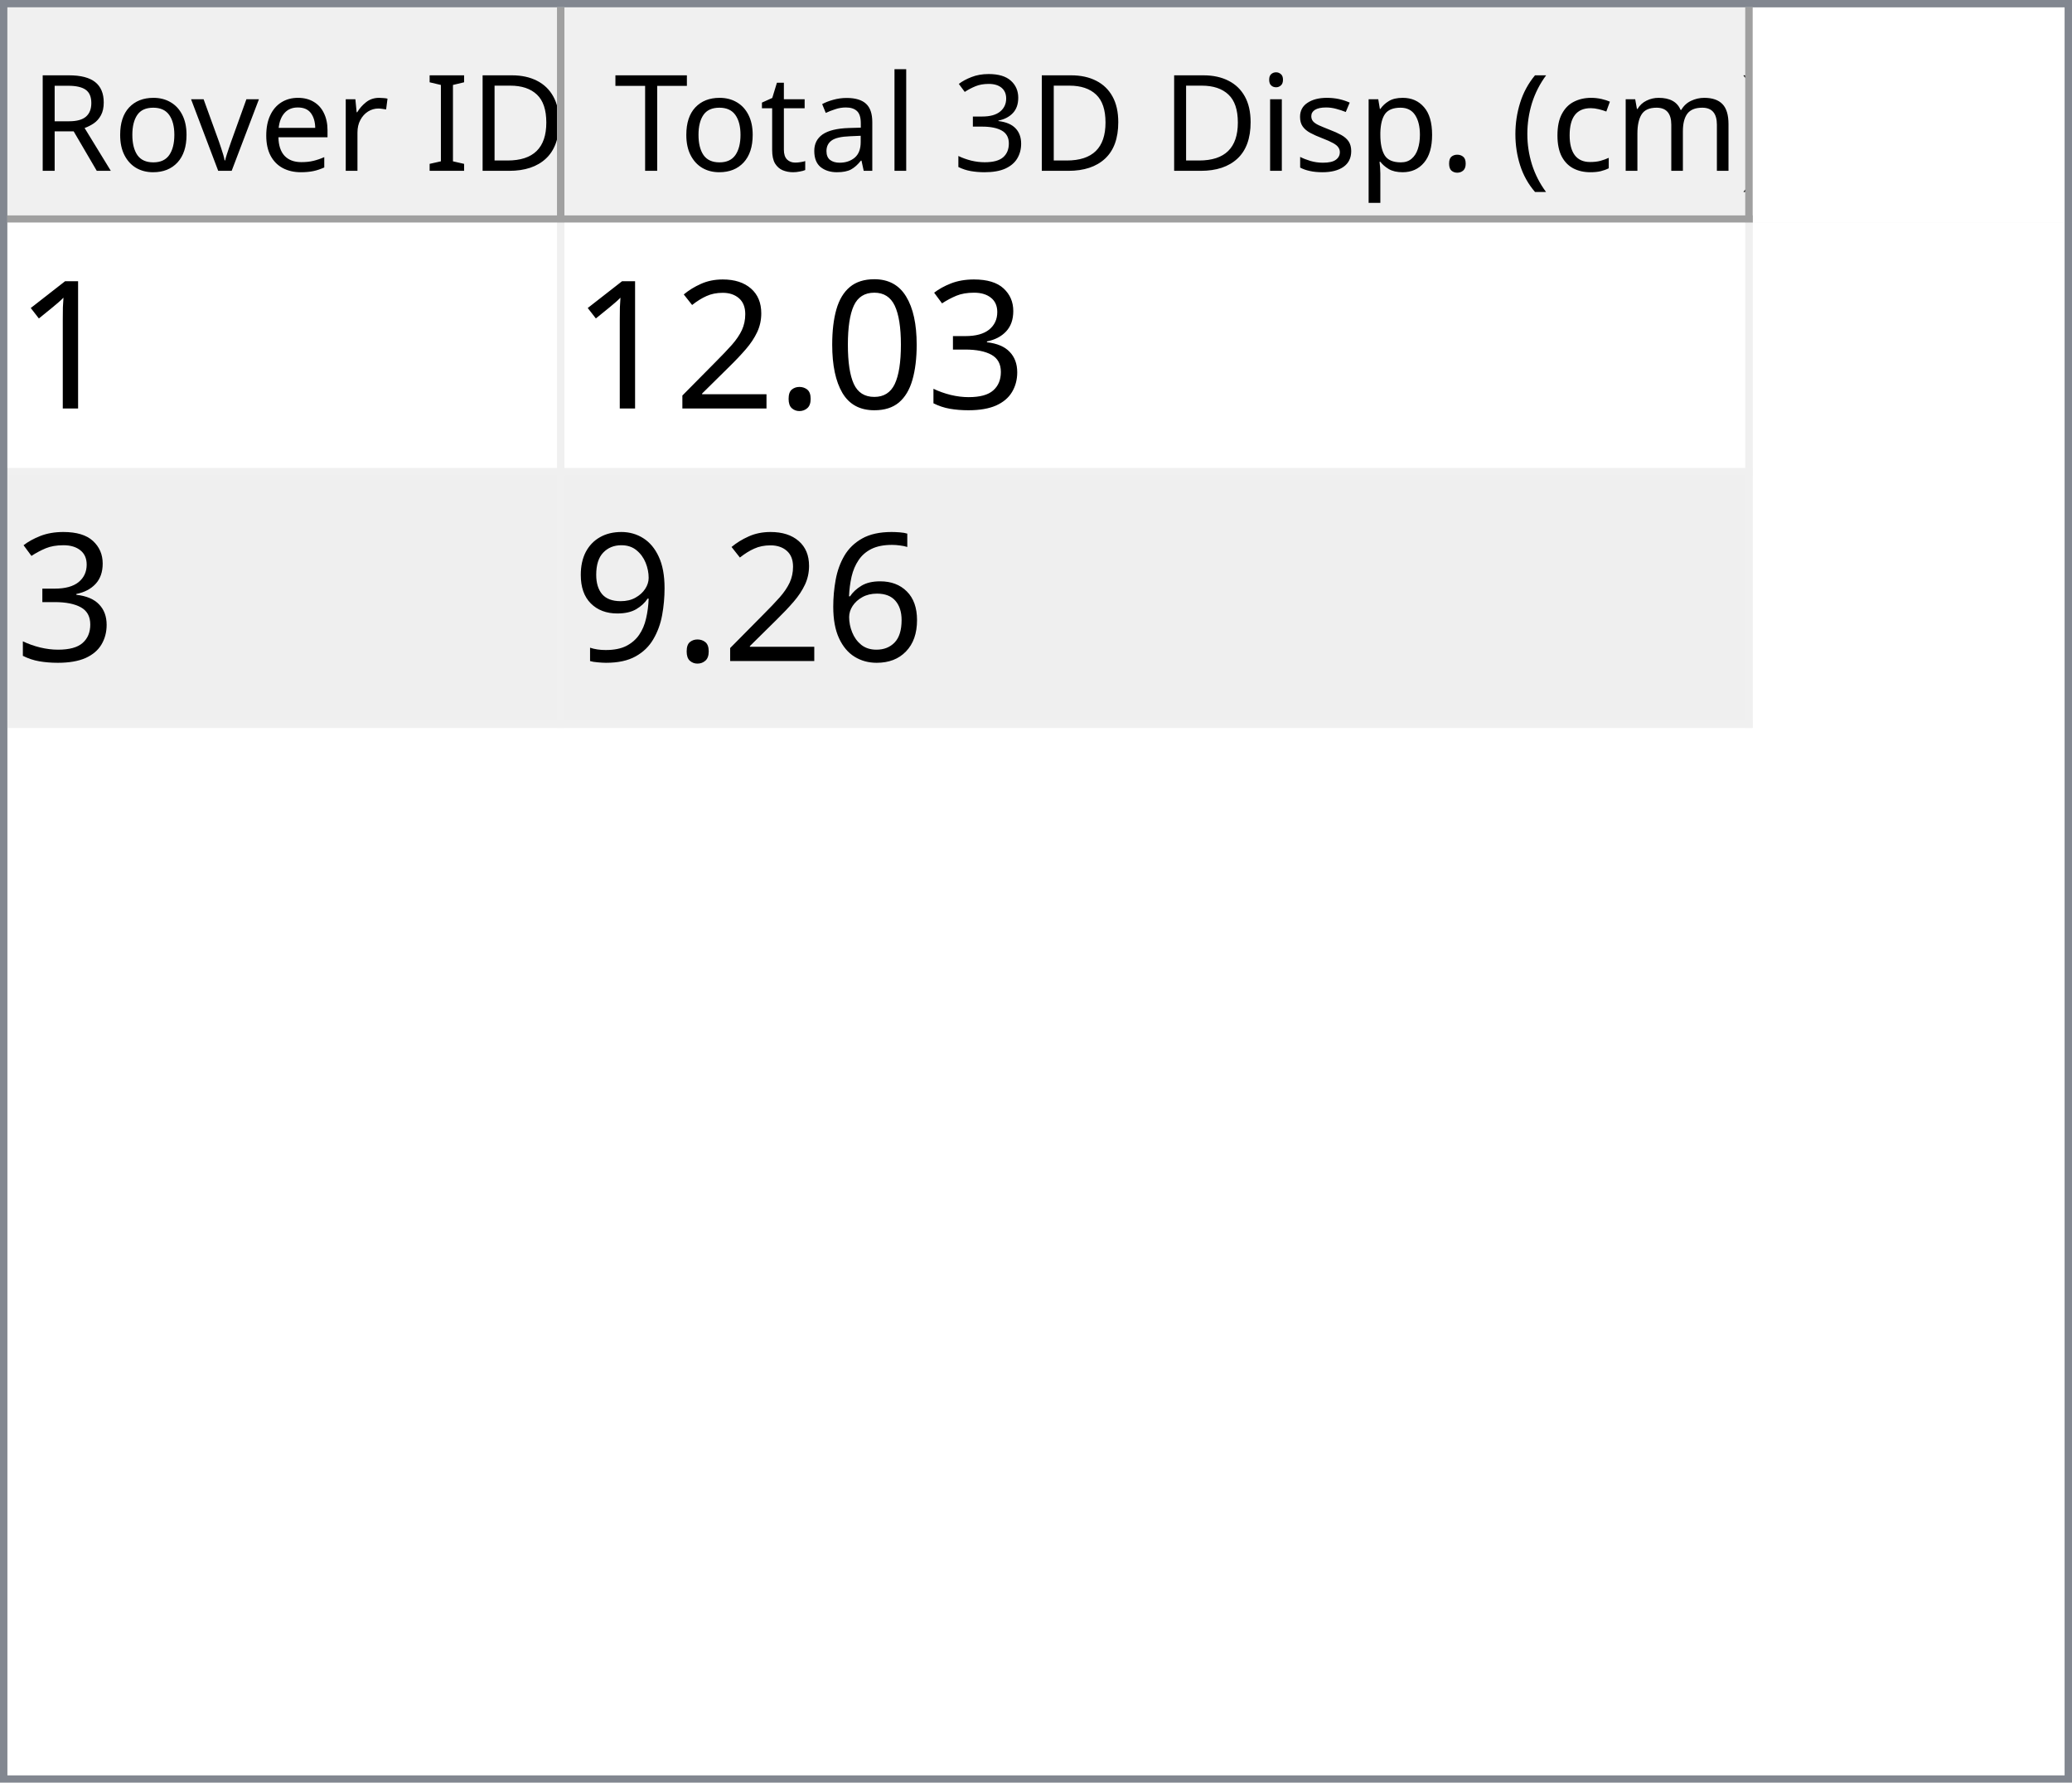
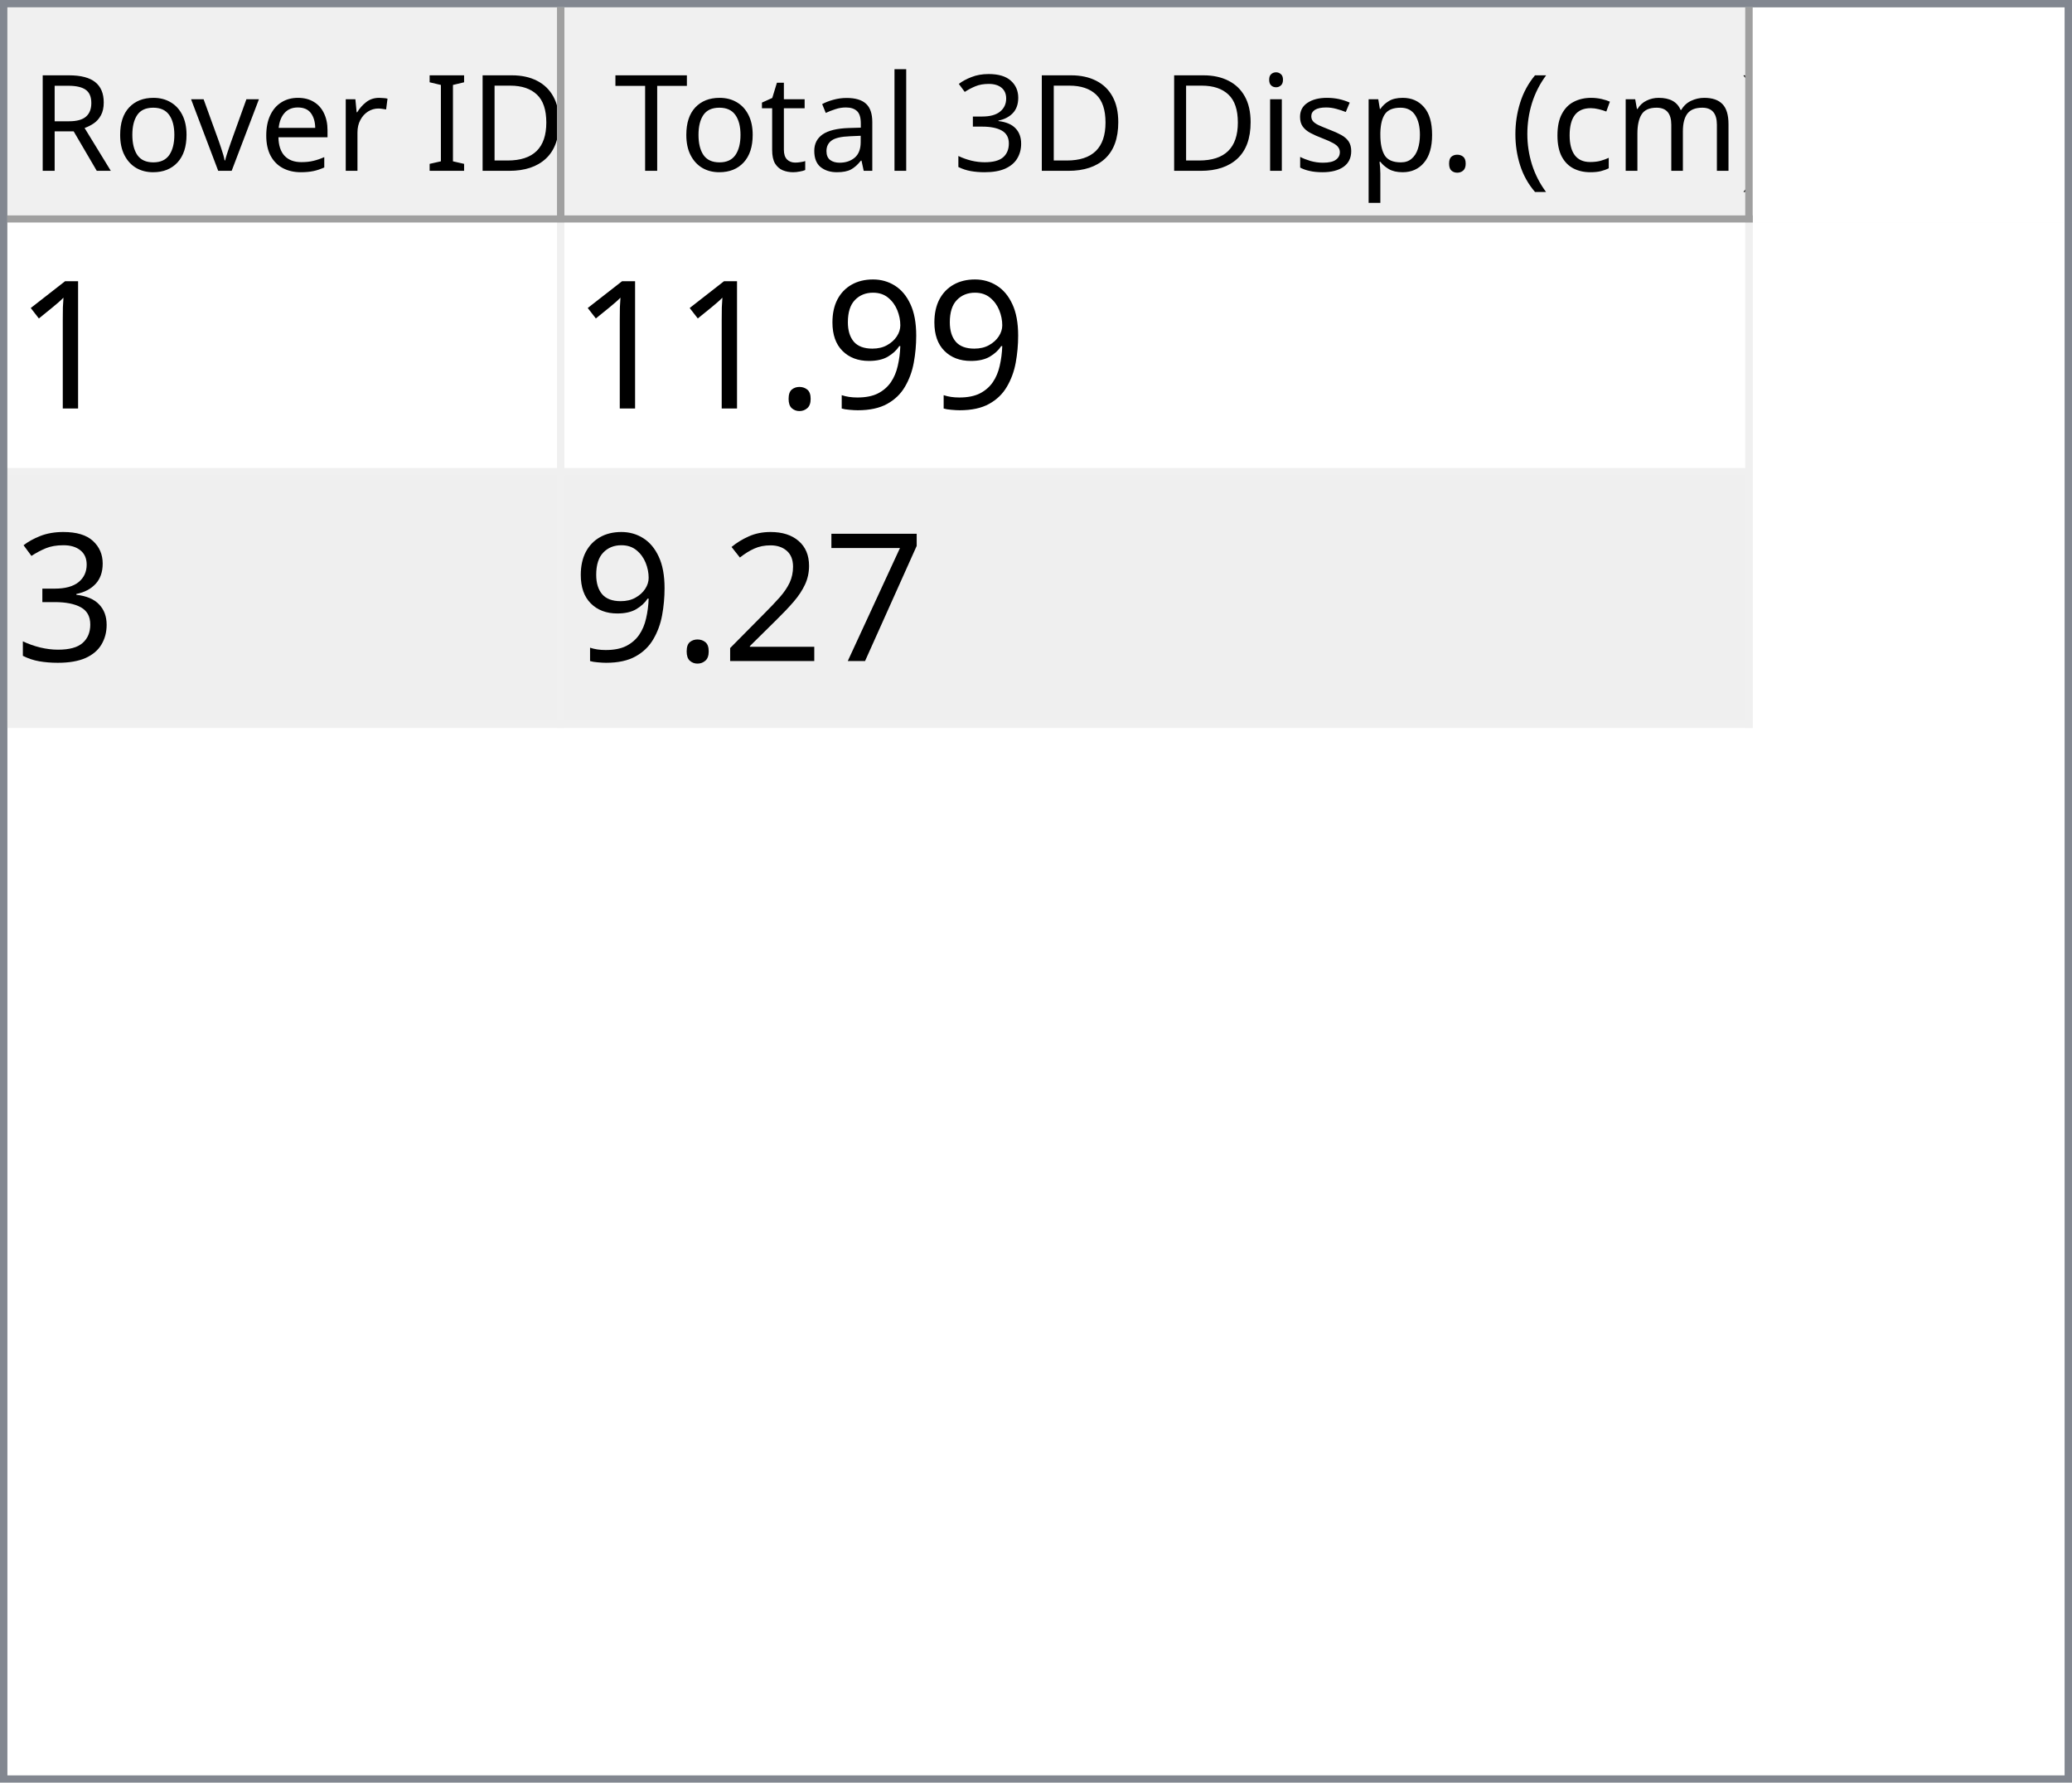
<svg xmlns="http://www.w3.org/2000/svg" style="fill-opacity:1; color-rendering:auto; color-interpolation:auto; text-rendering:auto; stroke:black; stroke-linecap:square; stroke-miterlimit:10; shape-rendering:auto; stroke-opacity:1; fill:black; stroke-dasharray:none; font-weight:normal; stroke-width:1; font-family:'Dialog'; font-style:normal; stroke-linejoin:miter; font-size:12px; stroke-dashoffset:0; image-rendering:auto;" width="279" height="240">
  <defs id="genericDefs" />
  <g>
    <defs id="defs1">
      <clipPath clipPathUnits="userSpaceOnUse" id="clipPath1">
        <path d="M0 0 L279 0 L279 240 L0 240 L0 0 Z" />
      </clipPath>
      <clipPath clipPathUnits="userSpaceOnUse" id="clipPath2">
        <path d="M0 0 L0 240 L279 240 L279 0 Z" />
      </clipPath>
      <clipPath clipPathUnits="userSpaceOnUse" id="clipPath3">
        <path d="M0 0 L0 29 L277 29 L277 0 Z" />
      </clipPath>
      <clipPath clipPathUnits="userSpaceOnUse" id="clipPath4">
        <path d="M0 0 L0 29 L75 29 L75 0 Z" />
      </clipPath>
      <clipPath clipPathUnits="userSpaceOnUse" id="clipPath5">
        <path d="M1 1 L1 28 L74 28 L74 1 Z" />
      </clipPath>
      <clipPath clipPathUnits="userSpaceOnUse" id="clipPath6">
        <path d="M0 0 L0 27 L73 27 L73 0 Z" />
      </clipPath>
      <clipPath clipPathUnits="userSpaceOnUse" id="clipPath7">
        <path d="M-0.5 -0.5 L-0.5 28.5 L74.5 28.5 L74.5 -0.5 Z" />
      </clipPath>
      <clipPath clipPathUnits="userSpaceOnUse" id="clipPath8">
        <path d="M0 0 L0 29 L160 29 L160 0 Z" />
      </clipPath>
      <clipPath clipPathUnits="userSpaceOnUse" id="clipPath9">
        <path d="M1 1 L1 28 L159 28 L159 1 Z" />
      </clipPath>
      <clipPath clipPathUnits="userSpaceOnUse" id="clipPath10">
        <path d="M0 0 L0 27 L158 27 L158 0 Z" />
      </clipPath>
      <clipPath clipPathUnits="userSpaceOnUse" id="clipPath11">
        <path d="M-0.5 -0.5 L-0.5 28.5 L159.5 28.5 L159.5 -0.5 Z" />
      </clipPath>
      <clipPath clipPathUnits="userSpaceOnUse" id="clipPath12">
        <path d="M0 0 L0 209 L277 209 L277 0 Z" />
      </clipPath>
      <clipPath clipPathUnits="userSpaceOnUse" id="clipPath13">
        <path d="M0 0 L0 68 L235 68 L235 0 Z" />
      </clipPath>
      <clipPath clipPathUnits="userSpaceOnUse" id="clipPath14">
        <path d="M-0.5 -0.5 L-0.5 67.5 L234.5 67.5 L234.5 -0.5 Z" />
      </clipPath>
      <clipPath clipPathUnits="userSpaceOnUse" id="clipPath15">
        <path d="M0 0 L0 33 L74 33 L74 0 Z" />
      </clipPath>
      <clipPath clipPathUnits="userSpaceOnUse" id="clipPath16">
        <path d="M0 0 L0 33 L159 33 L159 0 Z" />
      </clipPath>
      <font horiz-adv-x="64.551" id="font1">
        <font-face ascent="107.91" descent="25.098" units-per-em="100" style="font-style:normal; font-family:Segoe UI; font-weight:normal;" />
        <missing-glyph horiz-adv-x="64.551" d="M8.109 0 L8.109 68.266 L56.453 68.266 L56.453 0 L8.109 0 ZM15.328 7.234 L49.219 7.234 L49.219 61.031 L15.328 61.031 L15.328 7.234 Z" />
        <glyph unicode="D" horiz-adv-x="70.117" d="M9.188 0 L9.188 70.016 L28.516 70.016 Q65.531 70.016 65.531 35.891 Q65.531 19.672 55.25 9.836 Q44.969 0 27.734 0 L9.188 0 ZM17.391 62.594 L17.391 7.422 L27.828 7.422 Q41.609 7.422 49.273 14.797 Q56.938 22.172 56.938 35.688 Q56.938 62.594 28.328 62.594 L17.391 62.594 Z" />
        <glyph unicode="I" horiz-adv-x="26.611" d="M17.391 0 L9.188 0 L9.188 70.016 L17.391 70.016 L17.391 0 Z" />
        <glyph unicode=" " horiz-adv-x="27.393" d="" />
        <glyph unicode="r" horiz-adv-x="34.766" d="M34.188 41.891 Q32.078 43.5 28.125 43.5 Q23 43.5 19.555 38.672 Q16.109 33.844 16.109 25.484 L16.109 0 L8.109 0 L8.109 50 L16.109 50 L16.109 39.703 L16.312 39.703 Q18.016 44.969 21.531 47.922 Q25.047 50.875 29.391 50.875 Q32.516 50.875 34.188 50.203 L34.188 41.891 Z" />
        <glyph unicode="e" horiz-adv-x="52.295" d="M48.297 23 L12.984 23 Q13.188 14.656 17.484 10.109 Q21.781 5.562 29.297 5.562 Q37.75 5.562 44.828 11.141 L44.828 3.609 Q38.234 -1.172 27.391 -1.172 Q16.797 -1.172 10.742 5.641 Q4.688 12.453 4.688 24.812 Q4.688 36.469 11.305 43.82 Q17.922 51.172 27.734 51.172 Q37.547 51.172 42.922 44.828 Q48.297 38.484 48.297 27.203 L48.297 23 ZM40.094 29.781 Q40.047 36.719 36.75 40.578 Q33.453 44.438 27.594 44.438 Q21.922 44.438 17.969 40.383 Q14.016 36.328 13.094 29.781 L40.094 29.781 Z" />
        <glyph unicode="v" horiz-adv-x="47.9" d="M47.406 50 L27.484 0 L19.625 0 L0.688 50 L9.469 50 L22.172 13.672 Q23.578 9.672 23.922 6.688 L24.125 6.688 Q24.609 10.453 25.688 13.484 L38.969 50 L47.406 50 Z" />
        <glyph unicode="o" horiz-adv-x="58.594" d="M29 -1.172 Q17.922 -1.172 11.305 5.836 Q4.688 12.844 4.688 24.422 Q4.688 37.016 11.57 44.094 Q18.453 51.172 30.172 51.172 Q41.359 51.172 47.633 44.289 Q53.906 37.406 53.906 25.203 Q53.906 13.234 47.141 6.031 Q40.375 -1.172 29 -1.172 ZM29.594 44.438 Q21.875 44.438 17.383 39.188 Q12.891 33.938 12.891 24.703 Q12.891 15.828 17.43 10.695 Q21.969 5.562 29.594 5.562 Q37.359 5.562 41.531 10.594 Q45.703 15.625 45.703 24.906 Q45.703 34.281 41.531 39.359 Q37.359 44.438 29.594 44.438 Z" />
        <glyph unicode="R" horiz-adv-x="59.814" d="M59.375 0 L49.609 0 L37.891 19.625 Q36.281 22.359 34.766 24.289 Q33.25 26.219 31.664 27.438 Q30.078 28.656 28.25 29.219 Q26.422 29.781 24.125 29.781 L17.391 29.781 L17.391 0 L9.188 0 L9.188 70.016 L30.078 70.016 Q34.672 70.016 38.555 68.867 Q42.438 67.719 45.289 65.375 Q48.141 63.031 49.758 59.547 Q51.375 56.062 51.375 51.375 Q51.375 47.703 50.273 44.656 Q49.172 41.609 47.148 39.211 Q45.125 36.812 42.266 35.133 Q39.406 33.453 35.844 32.516 L35.844 32.328 Q37.594 31.547 38.891 30.547 Q40.188 29.547 41.359 28.18 Q42.531 26.812 43.68 25.078 Q44.828 23.344 46.234 21.047 L59.375 0 ZM17.391 62.594 L17.391 37.203 L28.516 37.203 Q31.594 37.203 34.203 38.133 Q36.812 39.062 38.719 40.797 Q40.625 42.531 41.703 45.047 Q42.781 47.562 42.781 50.688 Q42.781 56.297 39.141 59.445 Q35.5 62.594 28.609 62.594 L17.391 62.594 Z" />
        <glyph unicode=")" horiz-adv-x="30.176" d="M8.297 -15.922 L1.172 -15.922 Q16.406 2.344 16.406 26.812 Q16.406 51.469 1.078 70.016 L8.297 70.016 Q23.531 52.156 23.531 26.703 Q23.531 1.375 8.297 -15.922 Z" />
        <glyph unicode="m" horiz-adv-x="86.133" d="M79.109 0 L71.094 0 L71.094 28.719 Q71.094 37.016 68.531 40.727 Q65.969 44.438 59.906 44.438 Q54.781 44.438 51.195 39.75 Q47.609 35.062 47.609 28.516 L47.609 0 L39.594 0 L39.594 29.688 Q39.594 44.438 28.219 44.438 Q22.953 44.438 19.531 40.016 Q16.109 35.594 16.109 28.516 L16.109 0 L8.109 0 L8.109 50 L16.109 50 L16.109 42.094 L16.312 42.094 Q21.625 51.172 31.844 51.172 Q36.969 51.172 40.773 48.312 Q44.578 45.453 46 40.828 Q51.562 51.172 62.594 51.172 Q79.109 51.172 79.109 30.812 L79.109 0 Z" />
        <glyph unicode="c" horiz-adv-x="46.191" d="M42.188 2.297 Q36.422 -1.172 28.516 -1.172 Q17.828 -1.172 11.258 5.789 Q4.688 12.75 4.688 23.828 Q4.688 36.188 11.766 43.68 Q18.844 51.172 30.672 51.172 Q37.25 51.172 42.281 48.734 L42.281 40.531 Q36.719 44.438 30.375 44.438 Q22.703 44.438 17.797 38.945 Q12.891 33.453 12.891 24.516 Q12.891 15.719 17.508 10.641 Q22.125 5.562 29.891 5.562 Q36.422 5.562 42.188 9.906 L42.188 2.297 Z" />
        <glyph unicode="(" horiz-adv-x="30.176" d="M29.109 -15.922 L21.969 -15.922 Q6.844 1.375 6.844 26.703 Q6.844 52.156 21.969 70.016 L29.203 70.016 Q13.875 51.469 13.875 26.812 Q13.875 2.344 29.109 -15.922 Z" />
        <glyph unicode="." horiz-adv-x="21.68" d="M10.891 -1.078 Q8.641 -1.078 7.055 0.539 Q5.469 2.156 5.469 4.391 Q5.469 6.641 7.055 8.273 Q8.641 9.906 10.891 9.906 Q13.188 9.906 14.797 8.273 Q16.406 6.641 16.406 4.391 Q16.406 2.156 14.797 0.539 Q13.188 -1.078 10.891 -1.078 Z" />
        <glyph unicode="p" horiz-adv-x="58.789" d="M16.312 7.234 L16.109 7.234 L16.109 -23 L8.109 -23 L8.109 50 L16.109 50 L16.109 41.219 L16.312 41.219 Q22.219 51.172 33.594 51.172 Q43.266 51.172 48.688 44.461 Q54.109 37.75 54.109 26.469 Q54.109 13.922 48 6.375 Q41.891 -1.172 31.297 -1.172 Q21.578 -1.172 16.312 7.234 ZM16.109 27.391 L16.109 20.406 Q16.109 14.203 20.141 9.883 Q24.172 5.562 30.375 5.562 Q37.641 5.562 41.773 11.133 Q45.906 16.703 45.906 26.609 Q45.906 34.969 42.047 39.703 Q38.188 44.438 31.594 44.438 Q24.609 44.438 20.359 39.578 Q16.109 34.719 16.109 27.391 Z" />
        <glyph unicode="s" horiz-adv-x="42.432" d="M5.078 1.812 L5.078 10.406 Q11.625 5.562 19.484 5.562 Q30.031 5.562 30.031 12.594 Q30.031 14.594 29.125 15.992 Q28.219 17.391 26.68 18.461 Q25.141 19.531 23.07 20.383 Q21 21.234 18.609 22.172 Q15.281 23.484 12.766 24.828 Q10.25 26.172 8.57 27.859 Q6.891 29.547 6.031 31.695 Q5.172 33.844 5.172 36.719 Q5.172 40.234 6.789 42.945 Q8.406 45.656 11.086 47.484 Q13.766 49.312 17.211 50.242 Q20.656 51.172 24.312 51.172 Q30.812 51.172 35.938 48.922 L35.938 40.828 Q30.422 44.438 23.25 44.438 Q21 44.438 19.195 43.922 Q17.391 43.406 16.094 42.477 Q14.797 41.547 14.086 40.258 Q13.375 38.969 13.375 37.406 Q13.375 35.453 14.086 34.133 Q14.797 32.812 16.164 31.789 Q17.531 30.766 19.484 29.938 Q21.438 29.109 23.922 28.125 Q27.25 26.859 29.883 25.516 Q32.516 24.172 34.375 22.484 Q36.234 20.797 37.234 18.602 Q38.234 16.406 38.234 13.375 Q38.234 9.672 36.602 6.938 Q34.969 4.203 32.234 2.398 Q29.5 0.594 25.93 -0.289 Q22.359 -1.172 18.453 -1.172 Q10.75 -1.172 5.078 1.812 Z" />
        <glyph unicode="i" horiz-adv-x="24.219" d="M12.203 62.703 Q10.062 62.703 8.547 64.164 Q7.031 65.625 7.031 67.875 Q7.031 70.125 8.547 71.609 Q10.062 73.094 12.203 73.094 Q14.406 73.094 15.945 71.609 Q17.484 70.125 17.484 67.875 Q17.484 65.719 15.945 64.211 Q14.406 62.703 12.203 62.703 ZM16.109 0 L8.109 0 L8.109 50 L16.109 50 L16.109 0 Z" />
        <glyph unicode="3" horiz-adv-x="53.906" d="M46.531 19.828 Q46.531 15.094 44.75 11.211 Q42.969 7.328 39.719 4.57 Q36.469 1.812 31.93 0.297 Q27.391 -1.219 21.922 -1.219 Q11.922 -1.219 6 2.594 L6 11.188 Q13.094 5.609 22.219 5.609 Q25.875 5.609 28.828 6.539 Q31.781 7.469 33.906 9.227 Q36.031 10.984 37.18 13.477 Q38.328 15.969 38.328 19.094 Q38.328 32.812 18.797 32.812 L12.984 32.812 L12.984 39.594 L18.5 39.594 Q35.797 39.594 35.797 52.484 Q35.797 64.406 22.609 64.406 Q15.188 64.406 8.688 59.422 L8.688 67.188 Q15.375 71.188 24.609 71.188 Q29 71.188 32.57 69.969 Q36.141 68.75 38.68 66.555 Q41.219 64.359 42.609 61.281 Q44 58.203 44 54.5 Q44 40.672 30.031 36.719 L30.031 36.531 Q33.594 36.141 36.625 34.797 Q39.656 33.453 41.852 31.305 Q44.047 29.156 45.289 26.25 Q46.531 23.344 46.531 19.828 Z" />
        <glyph unicode="l" horiz-adv-x="24.219" d="M16.109 0 L8.109 0 L8.109 74.031 L16.109 74.031 L16.109 0 Z" />
        <glyph unicode="a" horiz-adv-x="50.879" d="M43.891 0 L35.891 0 L35.891 7.812 L35.688 7.812 Q30.469 -1.172 20.312 -1.172 Q12.844 -1.172 8.617 2.781 Q4.391 6.734 4.391 13.281 Q4.391 27.297 20.906 29.594 L35.891 31.688 Q35.891 44.438 25.594 44.438 Q16.547 44.438 9.281 38.281 L9.281 46.484 Q16.656 51.172 26.266 51.172 Q43.891 51.172 43.891 32.516 L43.891 0 ZM35.891 25.297 L23.828 23.641 Q18.266 22.859 15.43 20.875 Q12.594 18.891 12.594 13.875 Q12.594 10.203 15.211 7.883 Q17.828 5.562 22.172 5.562 Q28.125 5.562 32.008 9.742 Q35.891 13.922 35.891 20.312 L35.891 25.297 Z" />
        <glyph unicode="t" horiz-adv-x="33.887" d="M31.297 0.484 Q28.469 -1.078 23.828 -1.078 Q10.688 -1.078 10.688 13.578 L10.688 43.172 L2.094 43.172 L2.094 50 L10.688 50 L10.688 62.203 L18.703 64.797 L18.703 50 L31.297 50 L31.297 43.172 L18.703 43.172 L18.703 14.984 Q18.703 9.969 20.414 7.82 Q22.125 5.672 26.078 5.672 Q29.109 5.672 31.297 7.328 L31.297 0.484 Z" />
        <glyph unicode="T" horiz-adv-x="52.393" d="M50.594 62.594 L30.375 62.594 L30.375 0 L22.172 0 L22.172 62.594 L2 62.594 L2 70.016 L50.594 70.016 L50.594 62.594 Z" />
      </font>
      <font horiz-adv-x="75.0" id="font2">
        <font-face ascent="100.537" descent="21.973" units-per-em="100" style="font-style:normal; font-family:sans-serif; font-weight:normal;" />
        <missing-glyph horiz-adv-x="75.0" d="M12.5 0 L12.5 62.5 L62.5 62.5 L62.5 0 L12.5 0 ZM14.062 1.562 L60.938 1.562 L60.938 60.938 L14.062 60.938 L14.062 1.562 Z" />
        <glyph unicode="1" horiz-adv-x="55.615" d="M37.25 0 L28.469 0 L28.469 56 Q25.297 52.984 20.141 49.953 Q14.984 46.922 10.891 45.406 L10.891 53.906 Q18.266 57.375 23.781 62.305 Q29.297 67.234 31.594 71.875 L37.25 71.875 L37.25 0 Z" />
+         <glyph unicode="9" horiz-adv-x="55.615" d="M5.469 16.547 L13.922 17.328 Q14.984 11.375 18.016 8.688 Q21.047 6 25.781 6 Q29.828 6 32.883 7.859 Q35.938 9.719 37.891 12.82 Q39.844 15.922 41.164 21.195 Q42.484 26.469 42.484 31.938 Q42.484 32.516 42.438 33.688 Q39.797 29.5 35.234 26.883 Q30.672 24.266 25.344 24.266 Q16.453 24.266 10.305 30.711 Q4.156 37.156 4.156 47.703 Q4.156 58.594 10.578 65.234 Q17 71.875 26.656 71.875 Q33.641 71.875 39.43 68.117 Q45.219 64.359 48.219 57.398 Q51.219 50.438 51.219 37.25 Q51.219 23.531 48.242 15.406 Q45.266 7.281 39.383 3.031 Q33.5 -1.219 25.594 -1.219 Q17.188 -1.219 11.867 3.445 Q6.547 8.109 5.469 16.547 ZM41.453 48.141 Q41.453 55.719 37.43 60.156 Q33.406 64.594 27.734 64.594 Q21.875 64.594 17.531 59.812 Q13.188 55.031 13.188 47.406 Q13.188 40.578 17.312 36.305 Q21.438 32.031 27.484 32.031 Q33.594 32.031 37.523 36.305 Q41.453 40.578 41.453 48.141 Z" />
+         <glyph unicode="." horiz-adv-x="27.783" d="M9.078 0 L9.078 10.016 L19.094 10.016 L19.094 0 L9.078 0 Z" />
        <glyph unicode="3" horiz-adv-x="55.615" d="M4.203 18.891 L12.984 20.062 Q14.5 12.594 18.141 9.297 Q21.781 6 27 6 Q33.203 6 37.477 10.297 Q41.75 14.594 41.75 20.953 Q41.75 27 37.797 30.93 Q33.844 34.859 27.734 34.859 Q25.25 34.859 21.531 33.891 L22.516 41.609 Q23.391 41.5 23.922 41.5 Q29.547 41.5 34.039 44.43 Q38.531 47.359 38.531 53.469 Q38.531 58.297 35.258 61.477 Q31.984 64.656 26.812 64.656 Q21.688 64.656 18.266 61.43 Q14.844 58.203 13.875 51.766 L5.078 53.328 Q6.688 62.156 12.398 67.016 Q18.109 71.875 26.609 71.875 Q32.469 71.875 37.398 69.359 Q42.328 66.844 44.945 62.5 Q47.562 58.156 47.562 53.266 Q47.562 48.641 45.07 44.828 Q42.578 41.016 37.703 38.766 Q44.047 37.312 47.562 32.695 Q51.078 28.078 51.078 21.141 Q51.078 11.766 44.242 5.25 Q37.406 -1.266 26.953 -1.266 Q17.531 -1.266 11.305 4.352 Q5.078 9.969 4.203 18.891 Z" />
-         <glyph unicode="0" horiz-adv-x="55.615" d="M4.156 35.297 Q4.156 48 6.766 55.742 Q9.375 63.484 14.523 67.68 Q19.672 71.875 27.484 71.875 Q33.25 71.875 37.594 69.555 Q41.938 67.234 44.773 62.867 Q47.609 58.5 49.219 52.227 Q50.828 45.953 50.828 35.297 Q50.828 22.703 48.242 14.969 Q45.656 7.234 40.508 3.008 Q35.359 -1.219 27.484 -1.219 Q17.141 -1.219 11.234 6.203 Q4.156 15.141 4.156 35.297 ZM13.188 35.297 Q13.188 17.672 17.312 11.836 Q21.438 6 27.484 6 Q33.547 6 37.672 11.859 Q41.797 17.719 41.797 35.297 Q41.797 52.984 37.672 58.789 Q33.547 64.594 27.391 64.594 Q21.344 64.594 17.719 59.469 Q13.188 52.938 13.188 35.297 Z" />
-         <glyph unicode="." horiz-adv-x="27.783" d="M9.078 0 L9.078 10.016 L19.094 10.016 L19.094 0 L9.078 0 Z" />
+         <glyph unicode="7" horiz-adv-x="55.615" d="M4.734 62.203 L4.734 70.656 L51.078 70.656 L51.078 63.812 Q44.234 56.547 37.523 44.484 Q30.812 32.422 27.156 19.672 Q24.516 10.688 23.781 0 L14.75 0 Q14.891 8.453 18.062 20.414 Q21.234 32.375 27.172 43.484 Q33.109 54.594 39.797 62.203 L4.734 62.203 Z" />
        <glyph unicode="2" horiz-adv-x="55.615" d="M50.344 8.453 L50.344 0 L3.031 0 Q2.938 3.172 4.047 6.109 Q5.859 10.938 9.836 15.625 Q13.812 20.312 21.344 26.469 Q33.016 36.031 37.117 41.625 Q41.219 47.219 41.219 52.203 Q41.219 57.422 37.477 61.008 Q33.734 64.594 27.734 64.594 Q21.391 64.594 17.578 60.789 Q13.766 56.984 13.719 50.25 L4.688 51.172 Q5.609 61.281 11.664 66.578 Q17.719 71.875 27.938 71.875 Q38.234 71.875 44.242 66.164 Q50.25 60.453 50.25 52 Q50.25 47.703 48.492 43.555 Q46.734 39.406 42.656 34.812 Q38.578 30.219 29.109 22.219 Q21.188 15.578 18.945 13.211 Q16.703 10.844 15.234 8.453 L50.344 8.453 Z" />
-         <glyph unicode="6" horiz-adv-x="55.615" d="M49.75 54.047 L41.016 53.375 Q39.844 58.547 37.703 60.891 Q34.125 64.656 28.906 64.656 Q24.703 64.656 21.531 62.312 Q17.391 59.281 14.992 53.469 Q12.594 47.656 12.5 36.922 Q15.672 41.75 20.266 44.094 Q24.859 46.438 29.891 46.438 Q38.672 46.438 44.852 39.969 Q51.031 33.5 51.031 23.25 Q51.031 16.5 48.125 10.719 Q45.219 4.938 40.141 1.859 Q35.062 -1.219 28.609 -1.219 Q17.625 -1.219 10.695 6.859 Q3.766 14.938 3.766 33.5 Q3.766 54.25 11.422 63.672 Q18.109 71.875 29.438 71.875 Q37.891 71.875 43.289 67.141 Q48.688 62.406 49.75 54.047 ZM13.875 23.188 Q13.875 18.656 15.797 14.508 Q17.719 10.359 21.188 8.18 Q24.656 6 28.469 6 Q34.031 6 38.039 10.492 Q42.047 14.984 42.047 22.703 Q42.047 30.125 38.086 34.398 Q34.125 38.672 28.125 38.672 Q22.172 38.672 18.023 34.398 Q13.875 30.125 13.875 23.188 Z" />
-         <glyph unicode="9" horiz-adv-x="55.615" d="M5.469 16.547 L13.922 17.328 Q14.984 11.375 18.016 8.688 Q21.047 6 25.781 6 Q29.828 6 32.883 7.859 Q35.938 9.719 37.891 12.82 Q39.844 15.922 41.164 21.195 Q42.484 26.469 42.484 31.938 Q42.484 32.516 42.438 33.688 Q39.797 29.5 35.234 26.883 Q30.672 24.266 25.344 24.266 Q16.453 24.266 10.305 30.711 Q4.156 37.156 4.156 47.703 Q4.156 58.594 10.578 65.234 Q17 71.875 26.656 71.875 Q33.641 71.875 39.43 68.117 Q45.219 64.359 48.219 57.398 Q51.219 50.438 51.219 37.25 Q51.219 23.531 48.242 15.406 Q45.266 7.281 39.383 3.031 Q33.5 -1.219 25.594 -1.219 Q17.188 -1.219 11.867 3.445 Q6.547 8.109 5.469 16.547 ZM41.453 48.141 Q41.453 55.719 37.43 60.156 Q33.406 64.594 27.734 64.594 Q21.875 64.594 17.531 59.812 Q13.188 55.031 13.188 47.406 Q13.188 40.578 17.312 36.305 Q21.438 32.031 27.484 32.031 Q33.594 32.031 37.523 36.305 Q41.453 40.578 41.453 48.141 Z" />
      </font>
    </defs>
    <g style="fill:white; stroke:white;">
      <rect x="0" y="0" width="279" style="clip-path:url(#clipPath1); stroke:none;" height="240" />
    </g>
    <g style="fill:white; text-rendering:optimizeSpeed; color-rendering:optimizeSpeed; image-rendering:optimizeSpeed; shape-rendering:crispEdges; stroke:white; color-interpolation:sRGB;">
      <rect x="0" width="279" height="240" y="0" style="stroke:none;" />
      <path style="stroke:none;" d="M0 240 L279 240 L279 0 L0 0 Z" />
    </g>
    <g style="fill:rgb(240,240,240); font-size:18px; font-family:'Segoe UI'; stroke:rgb(240,240,240);">
      <rect x="0" y="0" width="279" style="clip-path:url(#clipPath2); stroke:none;" height="240" />
    </g>
    <g style="fill:rgb(130,135,144); font-size:18px; font-family:'Segoe UI'; stroke:rgb(130,135,144);">
      <path d="M0 0 L279 0 L279 240 L0 240 L0 0 ZM1 1 L278 1 L278 239 L1 239 L1 1 Z" style="fill-rule:evenodd; clip-path:url(#clipPath2); stroke:none;" />
    </g>
    <g style="fill:white; font-size:18px; font-family:'Segoe UI'; stroke:white;" transform="translate(1,1)">
      <rect x="0" y="0" width="277" style="clip-path:url(#clipPath3); stroke:none;" height="29" />
    </g>
    <g style="fill:rgb(240,240,240); font-size:18px; font-family:'Segoe UI'; stroke:rgb(240,240,240);" transform="translate(1,1)">
      <rect x="0" y="0" width="75" style="clip-path:url(#clipPath4); stroke:none;" height="29" />
    </g>
    <g style="font-family:'Segoe UI'; font-size:18px;" transform="translate(2,2)">
      <text x="2" xml:space="preserve" y="21" style="clip-path:url(#clipPath6); stroke:none;">Rover ID</text>
    </g>
    <g transform="translate(1.5,1.5)" style="fill:rgb(160,160,160); font-size:18px; font-family:'Segoe UI'; stroke:rgb(160,160,160); stroke-linejoin:bevel;">
      <line x1="74" x2="74" y1="0" style="fill:none; clip-path:url(#clipPath7);" y2="28" />
    </g>
    <g transform="matrix(1,0,0,1,1,1) translate(0.5,0.5)" style="fill:rgb(160,160,160); font-size:18px; font-family:'Segoe UI'; stroke:rgb(160,160,160); stroke-linejoin:bevel;">
      <line x1="0" x2="74" y1="28" style="fill:none; clip-path:url(#clipPath7);" y2="28" />
    </g>
    <g style="fill:rgb(240,240,240); font-size:18px; font-family:'Segoe UI'; stroke:rgb(240,240,240);" transform="translate(76,1)">
      <rect x="0" y="0" width="160" style="clip-path:url(#clipPath8); stroke:none;" height="29" />
    </g>
    <g style="font-family:'Segoe UI'; font-size:18px;" transform="translate(77,2)">
      <text x="1" xml:space="preserve" y="21" style="clip-path:url(#clipPath10); stroke:none;"> Total 3D Disp. (cm)</text>
    </g>
    <g transform="translate(76.5,1.5)" style="fill:rgb(160,160,160); font-size:18px; font-family:'Segoe UI'; stroke:rgb(160,160,160); stroke-linejoin:bevel;">
      <line x1="159" x2="159" y1="0" style="fill:none; clip-path:url(#clipPath11);" y2="28" />
    </g>
    <g transform="matrix(1,0,0,1,76,1) translate(0.5,0.5)" style="fill:rgb(160,160,160); font-size:18px; font-family:'Segoe UI'; stroke:rgb(160,160,160); stroke-linejoin:bevel;">
      <line x1="0" x2="159" y1="28" style="fill:none; clip-path:url(#clipPath11);" y2="28" />
    </g>
    <g style="fill:white; font-size:18px; font-family:'Segoe UI'; stroke:white;" transform="translate(1,30)">
      <rect x="0" y="0" width="277" style="clip-path:url(#clipPath12); stroke:none;" height="209" />
    </g>
    <g style="fill:rgb(240,240,240); font-size:24px; font-family:sans-serif; stroke:rgb(240,240,240);" transform="translate(1,30)">
      <rect x="0" y="0" width="235" style="clip-path:url(#clipPath13); stroke:none;" height="68" />
      <line transform="translate(0.5,0.5)" x1="0" x2="234" y1="33" style="clip-path:url(#clipPath14); fill:none; stroke-linejoin:bevel;" y2="33" />
    </g>
    <g transform="matrix(1,0,0,1,1,30) translate(0.5,0.5)" style="fill:rgb(240,240,240); font-size:24px; font-family:sans-serif; stroke:rgb(240,240,240); stroke-linejoin:bevel;">
      <line x1="0" x2="234" y1="67" style="fill:none; clip-path:url(#clipPath14);" y2="67" />
    </g>
    <g transform="matrix(1,0,0,1,1,30) translate(0.5,0.5)" style="fill:rgb(240,240,240); font-size:24px; font-family:sans-serif; stroke:rgb(240,240,240); stroke-linejoin:bevel;">
      <line x1="74" x2="74" y1="0" style="fill:none; clip-path:url(#clipPath14);" y2="67" />
    </g>
    <g transform="matrix(1,0,0,1,1,30) translate(0.5,0.5)" style="fill:rgb(240,240,240); font-size:24px; font-family:sans-serif; stroke:rgb(240,240,240); stroke-linejoin:bevel;">
      <line x1="234" x2="234" y1="0" style="fill:none; clip-path:url(#clipPath14);" y2="67" />
    </g>
    <g style="fill:white; font-size:24px; font-family:sans-serif; stroke:white;" transform="matrix(1,0,0,1,1,30)">
      <rect x="0" y="0" width="74" style="clip-path:url(#clipPath15); stroke:none;" height="33" />
      <text x="1" y="25" style="fill:black; clip-path:url(#clipPath15); stroke:none;" xml:space="preserve">1</text>
    </g>
    <g style="fill:white; font-size:24px; font-family:sans-serif; stroke:white;" transform="matrix(1,0,0,1,1,30) translate(75,0)">
      <rect x="0" y="0" width="159" style="clip-path:url(#clipPath16); stroke:none;" height="33" />
-       <text x="1" y="25" style="fill:black; clip-path:url(#clipPath16); stroke:none;" xml:space="preserve">12.03</text>
+       <text x="1" y="25" style="fill:black; clip-path:url(#clipPath16); stroke:none;" xml:space="preserve">11.99</text>
    </g>
    <g style="fill:rgb(239,239,239); font-size:24px; font-family:sans-serif; stroke:rgb(239,239,239);" transform="matrix(1,0,0,1,1,30) translate(0,34)">
      <rect x="0" y="0" width="74" style="clip-path:url(#clipPath15); stroke:none;" height="33" />
      <text x="1" y="25" style="fill:black; clip-path:url(#clipPath15); stroke:none;" xml:space="preserve">3</text>
    </g>
    <g style="fill:rgb(239,239,239); font-size:24px; font-family:sans-serif; stroke:rgb(239,239,239);" transform="matrix(1,0,0,1,1,30) translate(75,34)">
      <rect x="0" y="0" width="159" style="clip-path:url(#clipPath16); stroke:none;" height="33" />
-       <text x="1" y="25" style="fill:black; clip-path:url(#clipPath16); stroke:none;" xml:space="preserve">9.26</text>
+       <text x="1" y="25" style="fill:black; clip-path:url(#clipPath16); stroke:none;" xml:space="preserve">9.27</text>
    </g>
  </g>
</svg>
